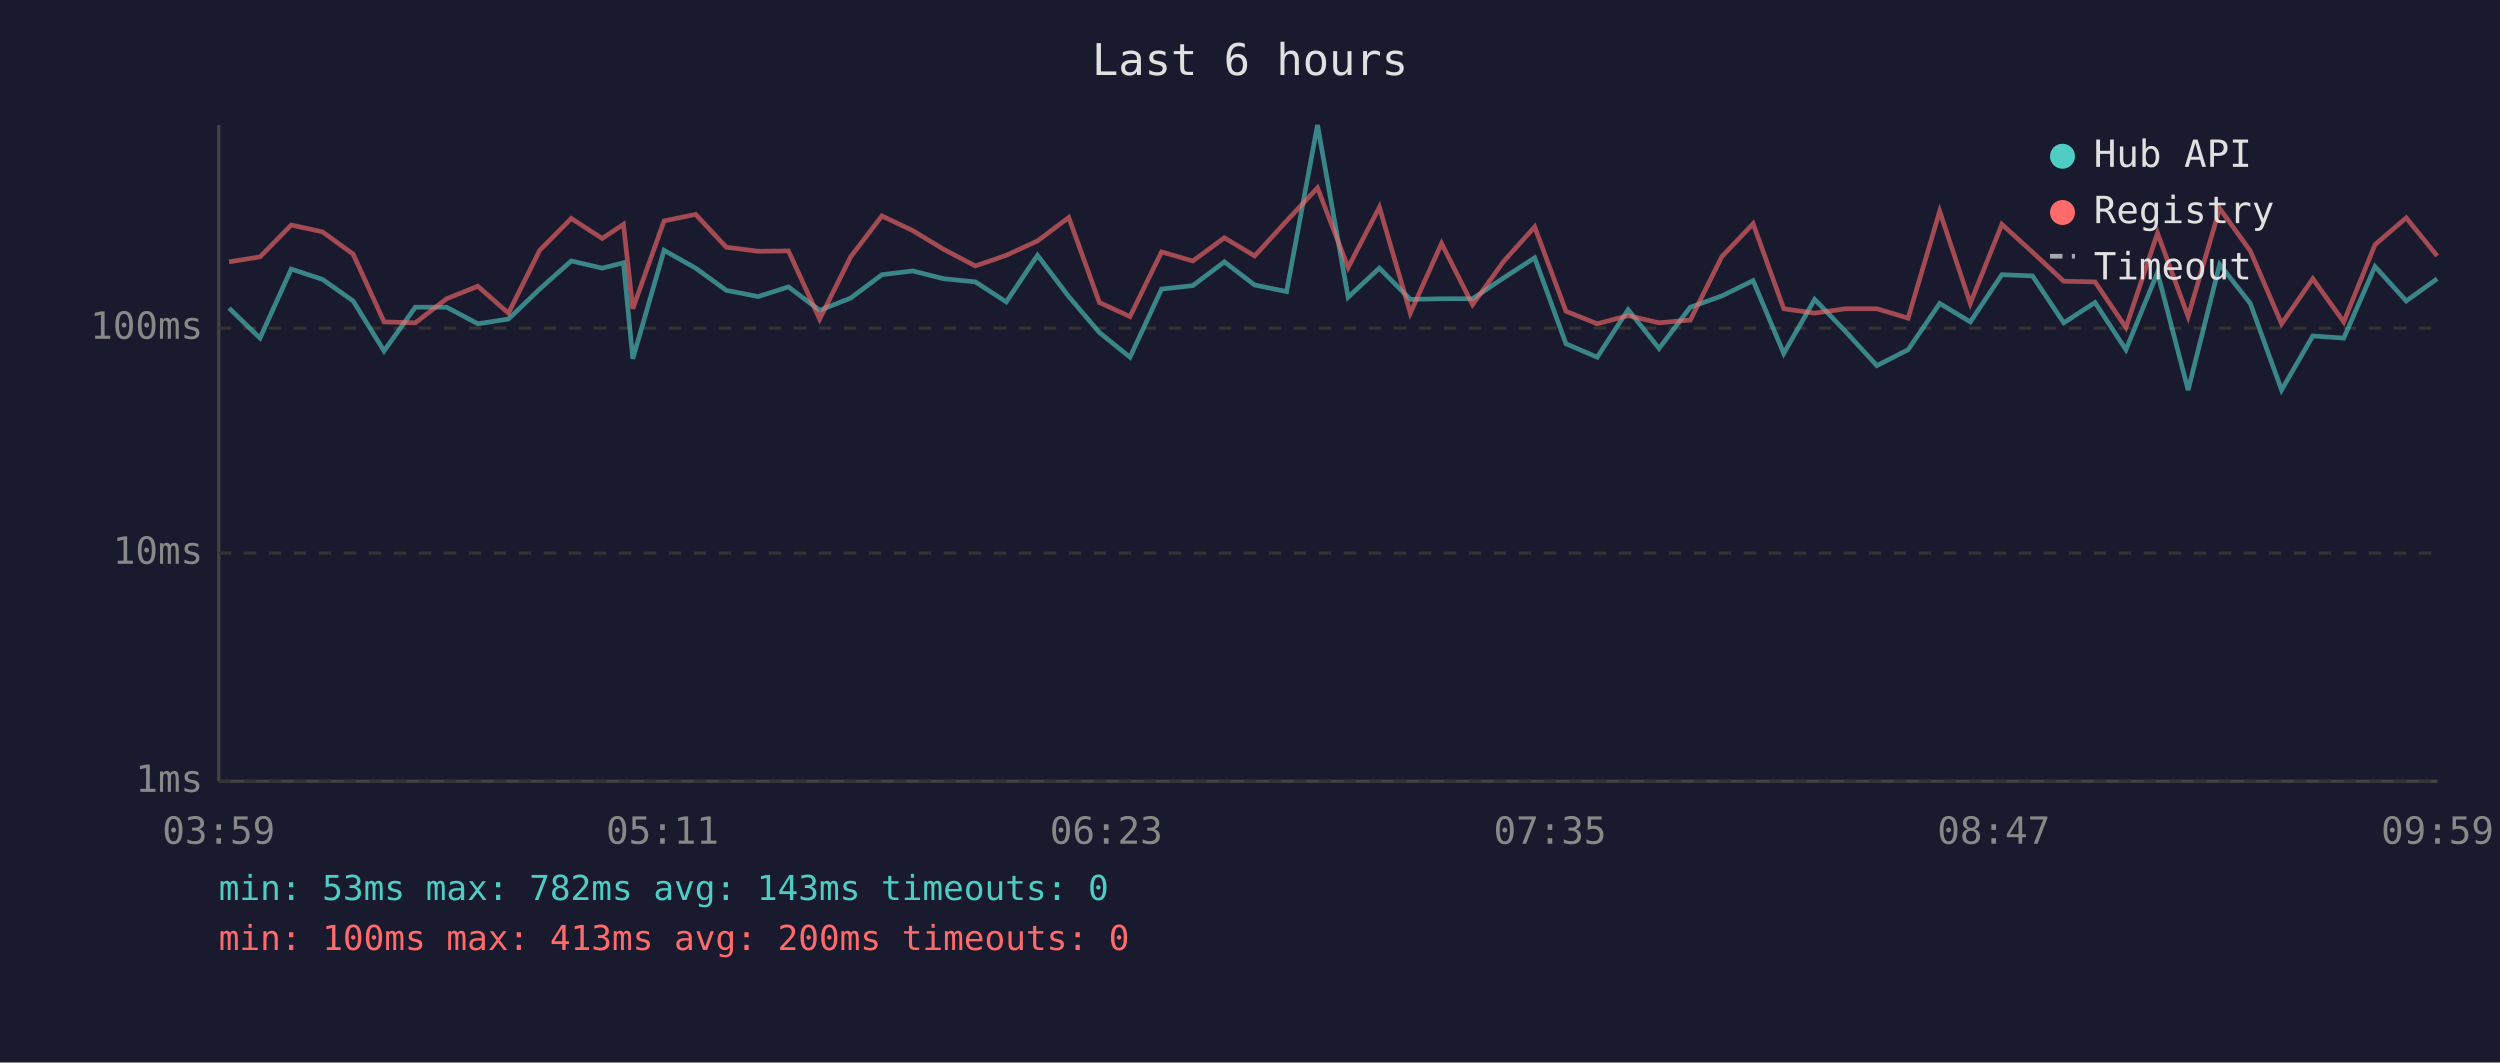
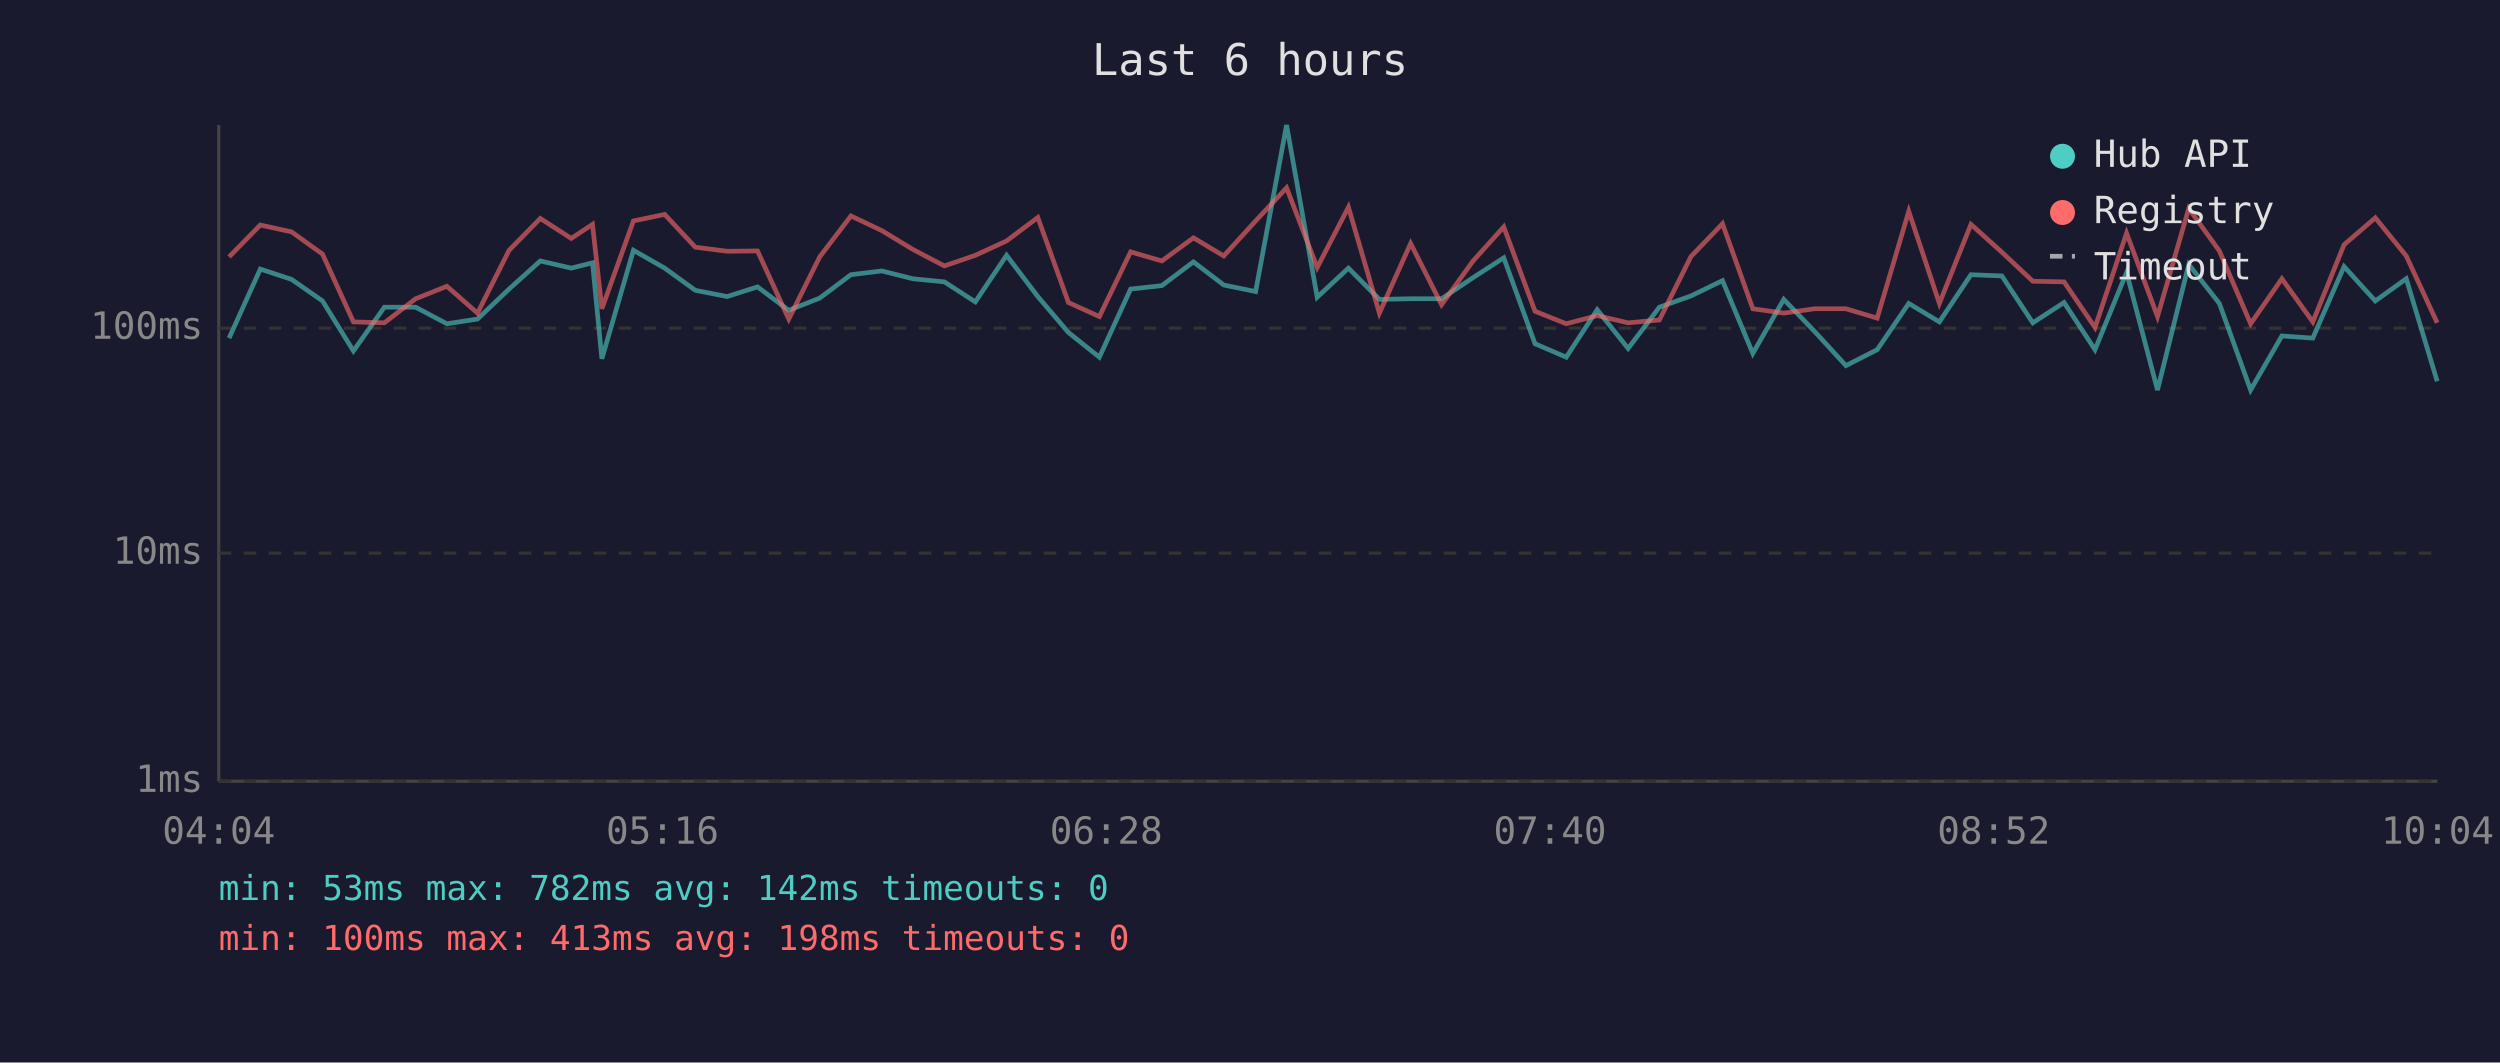
<svg xmlns="http://www.w3.org/2000/svg" viewBox="0 0 800 340" font-family="monospace" font-size="12">
  <rect width="800" height="340" fill="#1a1a2e" />
  <text x="400" y="24" fill="#e0e0e0" font-size="14" text-anchor="middle">Last 6 hours</text>
  <line x1="70" y1="40" x2="70" y2="250" stroke="#444" stroke-width="1" />
  <line x1="70" y1="250" x2="780" y2="250" stroke="#444" stroke-width="1" />
  <line x1="70" y1="250" x2="780" y2="250" stroke="#333" stroke-width="1" stroke-dasharray="4" />
  <text x="65" y="250" fill="#888" text-anchor="end" dominant-baseline="middle">1ms</text>
  <line x1="70" y1="177" x2="780" y2="177" stroke="#333" stroke-width="1" stroke-dasharray="4" />
  <text x="65" y="177" fill="#888" text-anchor="end" dominant-baseline="middle">10ms</text>
  <line x1="70" y1="105" x2="780" y2="105" stroke="#333" stroke-width="1" stroke-dasharray="4" />
  <text x="65" y="105" fill="#888" text-anchor="end" dominant-baseline="middle">100ms</text>
-   <text x="70" y="270" fill="#888" text-anchor="middle">03:59</text>
-   <text x="212" y="270" fill="#888" text-anchor="middle">05:11</text>
-   <text x="354" y="270" fill="#888" text-anchor="middle">06:23</text>
-   <text x="496" y="270" fill="#888" text-anchor="middle">07:35</text>
-   <text x="638" y="270" fill="#888" text-anchor="middle">08:47</text>
-   <text x="780" y="270" fill="#888" text-anchor="middle">09:59</text>
-   <polyline points="73.3,98.6 83.2,108.2 93.2,86.1 103.2,89.4 113.0,96.3 122.9,112.3 132.9,98.3 142.9,98.3 152.9,103.6 162.7,102.1 172.7,92.5 182.8,83.5 192.7,85.8 199.5,84.1 202.5,114.8 212.5,80.1 222.6,85.8 232.4,92.9 242.6,94.9 252.3,91.8 262.3,99.3 272.2,95.4 282.2,87.9 292.1,86.7 302.0,89.2 312.1,90.2 322.0,96.6 332.0,81.7 342.0,94.9 351.8,106.4 361.6,114.3 371.7,92.5 381.7,91.4 391.8,83.8 401.5,91.2 411.7,93.3 421.6,40.0 431.4,95.1 441.4,85.8 451.3,95.8 461.3,95.6 471.2,95.6 481.2,88.9 491.1,82.5 501.1,110.0 511.1,114.3 521.0,99.1 530.9,111.5 540.9,98.3 551.0,94.7 561.0,89.8 570.8,113.1 580.7,95.8 590.6,106.1 600.6,117.0 610.6,111.9 620.7,97.1 630.5,103.0 640.6,87.9 650.4,88.3 660.4,103.3 670.4,96.8 680.3,111.9 690.4,87.2 700.2,124.8 710.3,84.6 720.1,97.1 730.1,124.8 740.1,107.5 750.0,108.2 760.0,85.3 770.0,96.3 779.9,89.2" fill="none" stroke="#4ecdc4" stroke-width="1.5" opacity="0.6" />
-   <polyline points="73.3,83.8 83.2,82.2 93.2,72.0 103.2,74.2 113.0,81.3 122.9,103.0 132.9,103.3 142.9,95.6 152.9,91.6 162.7,100.2 172.7,80.1 182.8,69.9 192.7,76.3 199.5,71.8 202.5,98.8 212.5,70.7 222.6,68.6 232.4,79.1 242.6,80.4 252.3,80.3 262.3,102.1 272.2,82.2 282.2,69.1 292.1,73.8 302.0,79.8 312.1,85.1 322.0,81.7 332.0,77.1 342.0,69.6 351.8,96.8 361.6,101.3 371.7,80.6 381.7,83.5 391.8,76.1 401.5,81.9 411.7,70.7 421.6,60.1 431.4,85.6 441.4,66.3 451.3,100.2 461.3,77.9 471.2,97.5 481.2,83.6 491.1,72.6 501.1,99.6 511.1,103.6 521.0,101.0 530.9,103.3 540.9,102.4 551.0,82.1 561.0,71.6 570.8,98.8 580.7,100.2 590.6,98.8 600.6,98.8 610.6,101.8 620.7,67.6 630.5,97.1 640.6,71.8 650.4,80.7 660.4,90.0 670.4,90.2 680.3,104.8 690.4,74.6 700.2,101.3 710.3,66.7 720.1,80.3 730.1,103.6 740.1,89.2 750.0,103.0 760.0,78.3 770.0,69.7 779.9,81.9" fill="none" stroke="#ff6b6b" stroke-width="1.5" opacity="0.6" />
+   <text x="70" y="270" fill="#888" text-anchor="middle">04:04</text>
+   <text x="212" y="270" fill="#888" text-anchor="middle">05:16</text>
+   <text x="354" y="270" fill="#888" text-anchor="middle">06:28</text>
+   <text x="496" y="270" fill="#888" text-anchor="middle">07:40</text>
+   <text x="638" y="270" fill="#888" text-anchor="middle">08:52</text>
+   <text x="780" y="270" fill="#888" text-anchor="middle">10:04</text>
+   <polyline points="73.3,108.2 83.3,86.1 93.3,89.4 103.2,96.3 113.1,112.3 123.0,98.3 133.0,98.3 143.0,103.6 152.8,102.1 162.9,92.5 172.9,83.5 182.8,85.8 189.6,84.1 192.6,114.8 202.7,80.1 212.7,85.8 222.5,92.9 232.7,94.9 242.4,91.8 252.4,99.3 262.3,95.4 272.3,87.9 282.2,86.7 292.1,89.2 302.2,90.2 312.1,96.6 322.1,81.7 332.1,94.9 341.9,106.4 351.8,114.3 361.8,92.5 371.8,91.4 381.9,83.8 391.6,91.2 401.8,93.3 411.7,40.0 421.5,95.1 431.5,85.8 441.4,95.8 451.4,95.6 461.3,95.6 471.3,88.9 481.2,82.5 491.2,110.0 501.2,114.3 511.1,99.1 521.0,111.5 531.0,98.3 541.1,94.7 551.2,89.8 560.9,113.1 570.8,95.8 580.7,106.1 590.7,117.0 600.7,111.9 610.8,97.1 620.6,103.0 630.7,87.9 640.6,88.3 650.5,103.3 660.5,96.8 670.4,111.9 680.5,87.2 690.4,124.8 700.4,84.6 710.2,97.1 720.2,124.8 730.2,107.5 740.1,108.2 750.1,85.3 760.1,96.3 770.0,89.2 779.9,122.0" fill="none" stroke="#4ecdc4" stroke-width="1.5" opacity="0.6" />
+   <polyline points="73.3,82.2 83.3,72.0 93.3,74.2 103.2,81.3 113.1,103.0 123.0,103.3 133.0,95.6 143.0,91.6 152.8,100.2 162.9,80.1 172.9,69.9 182.8,76.3 189.6,71.8 192.6,98.8 202.7,70.7 212.7,68.6 222.5,79.1 232.7,80.4 242.4,80.3 252.4,102.1 262.3,82.2 272.3,69.1 282.2,73.8 292.1,79.8 302.2,85.1 312.1,81.7 322.1,77.1 332.1,69.6 341.9,96.8 351.8,101.3 361.8,80.6 371.8,83.5 381.9,76.1 391.6,81.9 401.8,70.7 411.7,60.1 421.5,85.6 431.5,66.3 441.4,100.2 451.4,77.9 461.3,97.5 471.3,83.6 481.2,72.6 491.2,99.6 501.2,103.6 511.1,101.0 521.0,103.3 531.0,102.4 541.1,82.1 551.2,71.6 560.9,98.8 570.8,100.2 580.7,98.8 590.7,98.8 600.7,101.8 610.8,67.6 620.6,97.1 630.7,71.8 640.6,80.7 650.5,90.0 660.5,90.2 670.4,104.8 680.5,74.6 690.4,101.3 700.4,66.7 710.2,80.3 720.2,103.6 730.2,89.2 740.1,103.0 750.1,78.3 760.1,69.7 770.0,81.9 779.9,103.3" fill="none" stroke="#ff6b6b" stroke-width="1.5" opacity="0.6" />
  <circle cx="660" cy="50" r="4" fill="#4ecdc4" />
  <text x="670" y="50" fill="#e0e0e0" dominant-baseline="middle">Hub API</text>
  <circle cx="660" cy="68" r="4" fill="#ff6b6b" />
  <text x="670" y="68" fill="#e0e0e0" dominant-baseline="middle">Registry</text>
  <line x1="656" y1="82" x2="664" y2="82" stroke="#e0e0e0" stroke-width="1.5" stroke-dasharray="4,3" opacity="0.7" />
  <text x="670" y="86" fill="#e0e0e0" dominant-baseline="middle">Timeout</text>
-   <text x="70" y="288" fill="#4ecdc4" font-size="11">min: 53ms  max: 782ms  avg: 143ms  timeouts: 0</text>
-   <text x="70" y="304" fill="#ff6b6b" font-size="11">min: 100ms  max: 413ms  avg: 200ms  timeouts: 0</text>
+   <text x="70" y="288" fill="#4ecdc4" font-size="11">min: 53ms  max: 782ms  avg: 142ms  timeouts: 0</text>
+   <text x="70" y="304" fill="#ff6b6b" font-size="11">min: 100ms  max: 413ms  avg: 198ms  timeouts: 0</text>
</svg>
